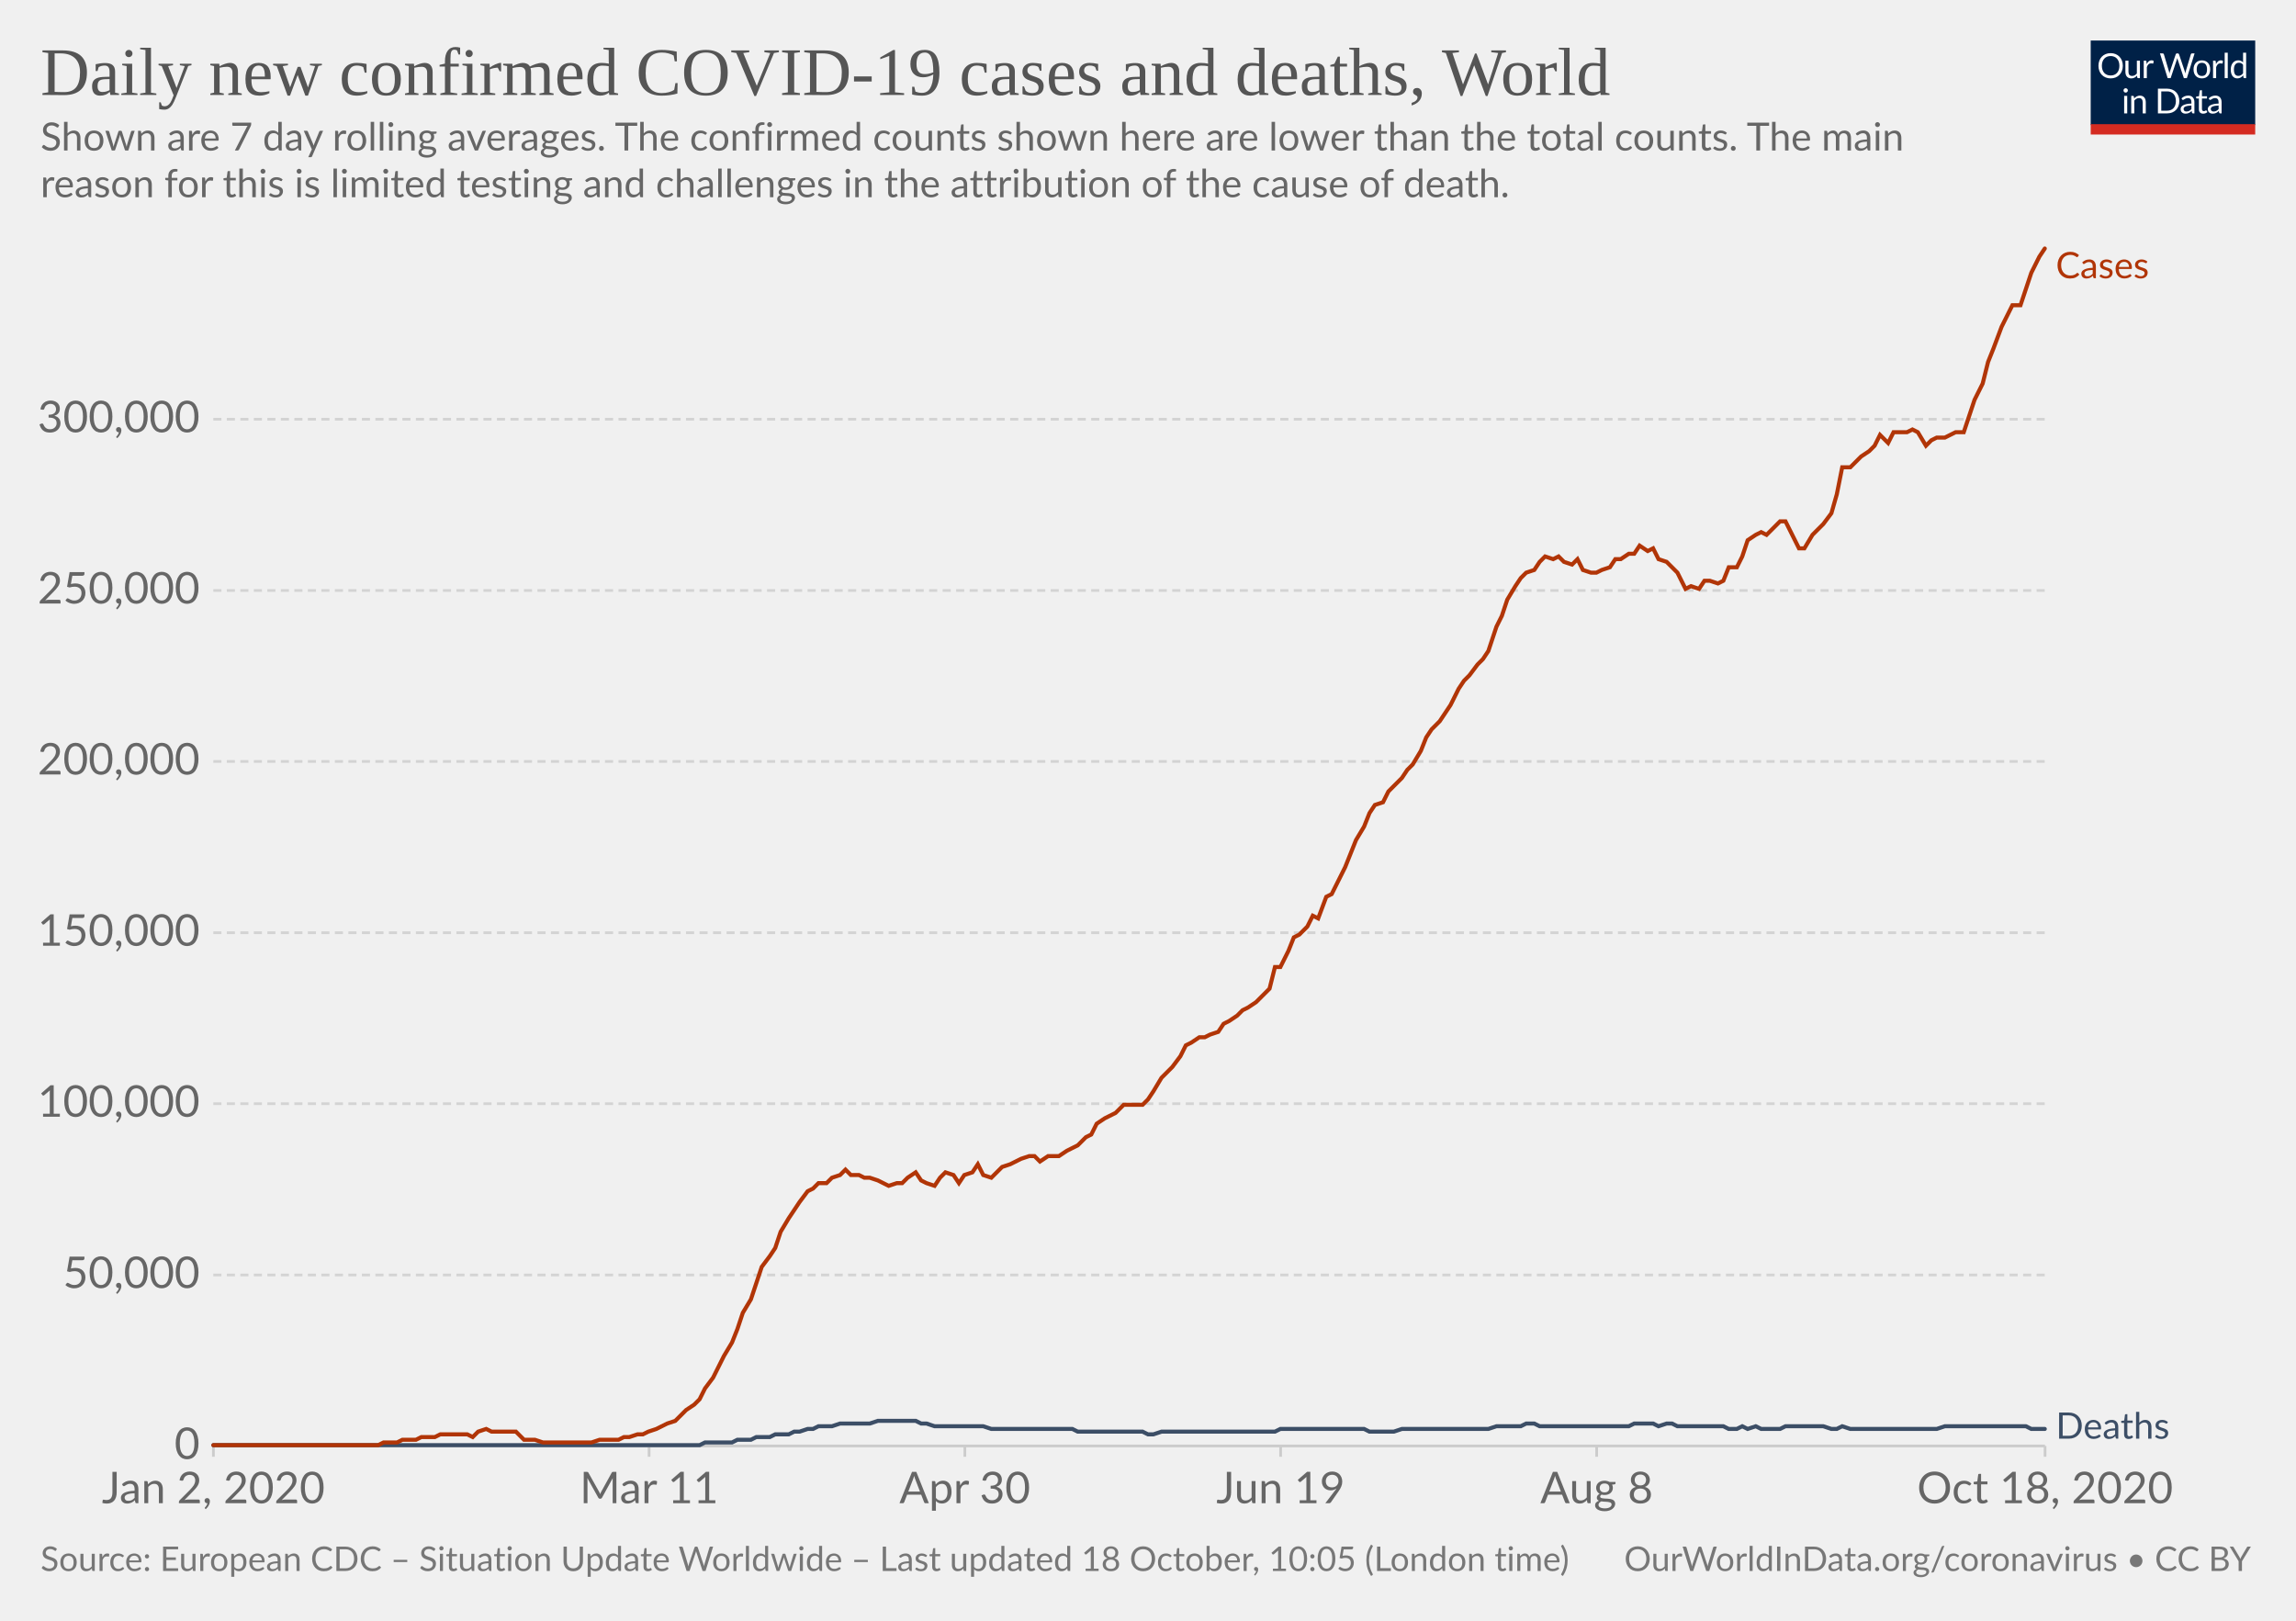
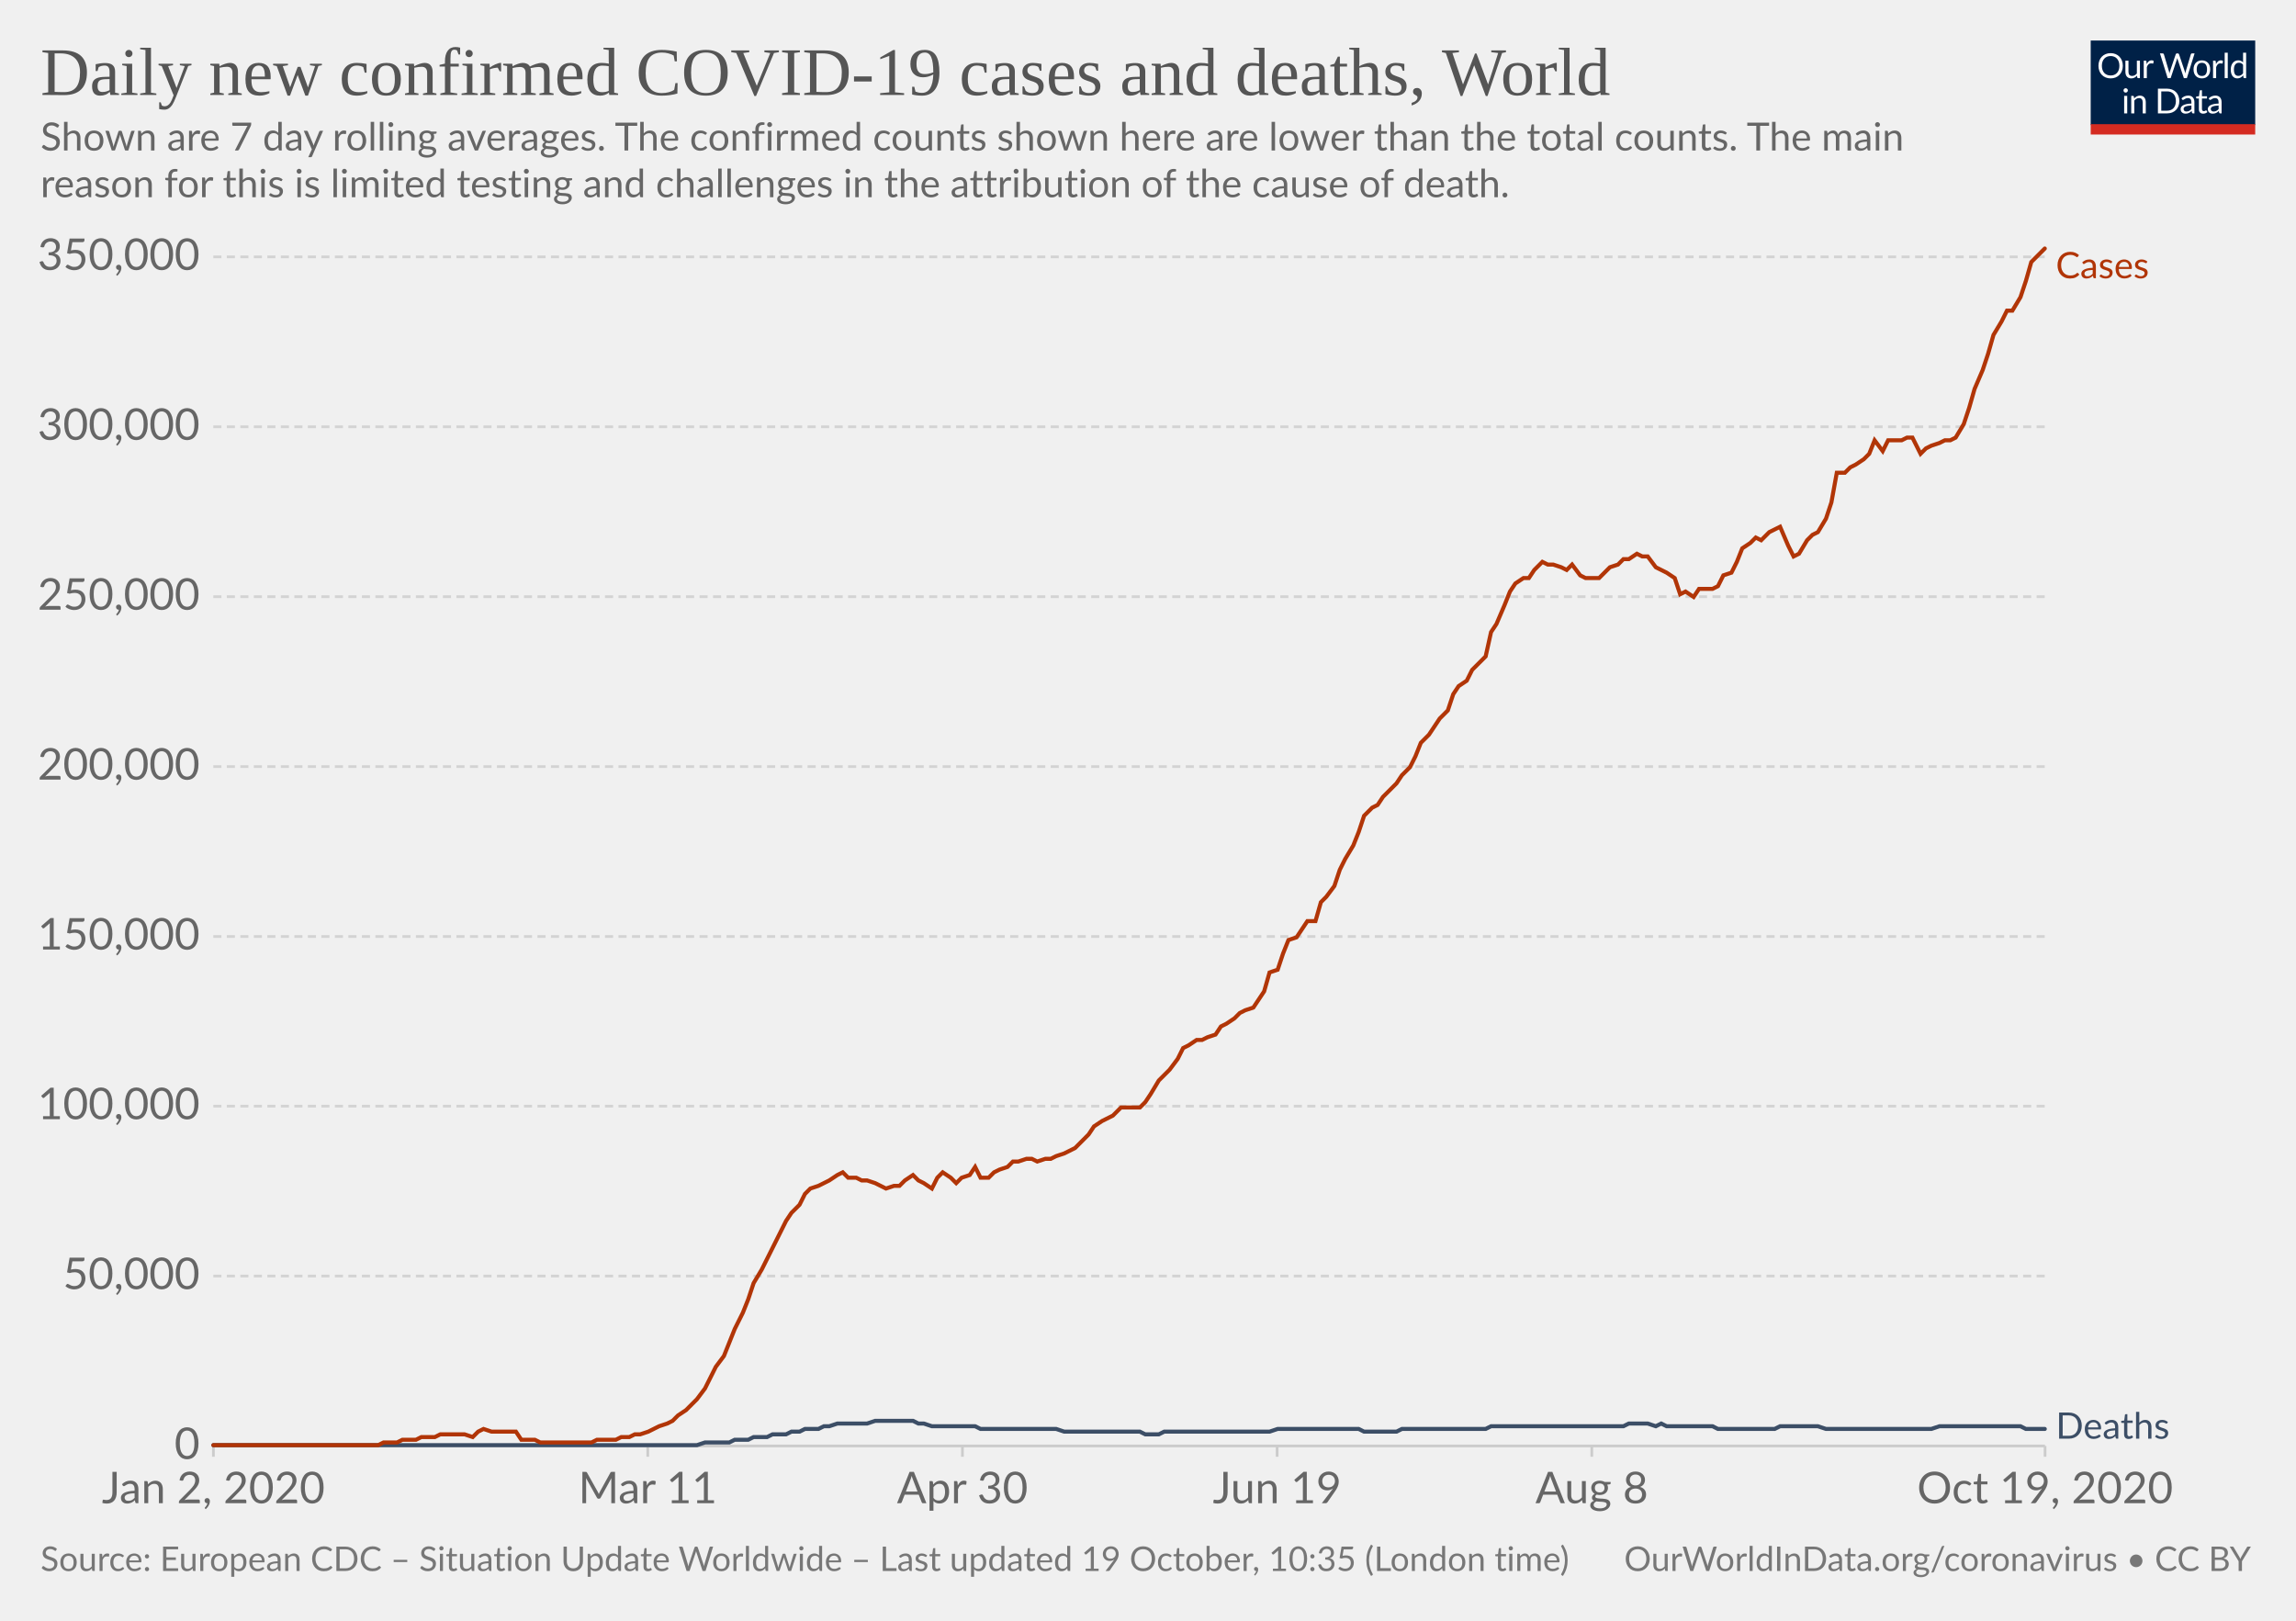
<svg xmlns="http://www.w3.org/2000/svg" version="1.1" style="background-color:#fff;-webkit-font-smoothing:antialiased" width="850" height="600" viewBox="0 0 850 600" font-family="Lato,'Helvetica Neue',Helvetica,Arial,sans-serif" font-size="18" text-rendering="optimizeLegibility">
  <g class="HeaderView">
    <g transform="matrix(.29 0 0 .29 774 15)">
      <svg width="210" height="120" viewBox="0 0 210 120" fill="none">
        <g clip-path="url(#clip0)">
          <path d="M0 0h210v107.89H0V0z" fill="#002147" />
          <path d="M40.98 32.25c0 2.36-.38 4.53-1.12 6.51a14.26 14.26 0 01-8.1 8.4c-1.9.78-4.02 1.17-6.34 1.17a16.6 16.6 0 01-6.33-1.17 14.31 14.31 0 01-8.08-8.4 18.29 18.29 0 01-1.12-6.51c0-2.36.38-4.53 1.12-6.5a14.32 14.32 0 018.07-8.44c1.92-.8 4.03-1.19 6.34-1.19 2.32 0 4.43.4 6.34 1.19 1.92.8 3.56 1.9 4.93 3.34a14.87 14.87 0 013.17 5.1 18.1 18.1 0 011.12 6.5zm-4.38 0c0-1.94-.26-3.68-.8-5.22a10.91 10.91 0 00-2.24-3.89 9.68 9.68 0 00-3.52-2.46 11.95 11.95 0 00-4.62-.86c-1.68 0-3.21.28-4.6.86a9.88 9.88 0 00-3.54 2.46 10.91 10.91 0 00-2.24 3.9c-.53 1.53-.8 3.27-.8 5.2 0 1.94.27 3.68.8 5.22a11.17 11.17 0 002.24 3.9 10.01 10.01 0 003.55 2.44c1.38.56 2.9.83 4.6.83 1.7 0 3.24-.27 4.61-.83a9.8 9.8 0 003.52-2.44 11.17 11.17 0 002.25-3.9c.53-1.54.8-3.28.8-5.21zm26.22-6.54V48H60.5c-.56 0-.9-.27-1.05-.81l-.31-2.4a12.45 12.45 0 01-3.26 2.6c-1.2.64-2.58.96-4.13.96-1.22 0-2.3-.2-3.24-.6a6.52 6.52 0 01-2.33-1.7 7.37 7.37 0 01-1.43-2.67c-.3-1.04-.46-2.2-.46-3.45V25.7h3.91v14.22c0 1.68.38 2.99 1.15 3.91.77.93 1.96 1.39 3.54 1.39 1.16 0 2.24-.27 3.23-.82a10.42 10.42 0 002.8-2.28V25.7h3.91zm8.61 4.47a9.94 9.94 0 012.6-3.56 5.64 5.64 0 013.76-1.3c.47 0 .92.05 1.34.15.44.1.83.27 1.17.49l-.3 2.92c-.09.37-.3.55-.66.55-.2 0-.5-.04-.9-.13a6.21 6.21 0 00-3.24.18c-.54.2-1.03.5-1.47.92-.42.4-.81.9-1.17 1.5-.33.58-.64 1.26-.92 2.02V48H67.7V25.71h2.25c.42 0 .72.08.88.25.16.16.27.44.33.83l.26 3.39zm61.16-13.7L122.75 48h-3.82l-7.99-24.05a21.95 21.95 0 01-.42-1.58 38.36 38.36 0 01-.44 1.58L102.05 48h-3.83L88.4 16.47h3.54c.38 0 .7.1.95.29.26.2.43.43.5.73l6.52 21.9c.1.4.2.83.28 1.28.1.46.2.94.29 1.46l.3-1.46c.12-.47.25-.9.38-1.27l7.41-21.91c.1-.25.26-.48.51-.69.27-.22.58-.33.95-.33h1.23c.38 0 .69.1.92.29.24.2.41.43.53.73l7.4 21.9a28.4 28.4 0 01.68 2.62 29.52 29.52 0 01.52-2.61l6.54-21.91c.07-.27.23-.5.48-.7.27-.21.58-.32.95-.32h3.32zm9.35 8.88c1.63 0 3.1.27 4.4.82a9.43 9.43 0 015.46 5.94c.5 1.4.74 2.98.74 4.73 0 1.76-.25 3.34-.74 4.75a9.43 9.43 0 01-5.46 5.92c-1.3.52-2.77.79-4.4.79-1.64 0-3.12-.27-4.44-.8a9.42 9.42 0 01-3.35-2.3c-.92-1-1.63-2.2-2.13-3.61-.49-1.41-.73-3-.73-4.75s.24-3.33.73-4.73c.5-1.43 1.2-2.64 2.13-3.63a9.4 9.4 0 013.35-2.31c1.32-.55 2.8-.82 4.44-.82zm0 19.89c2.2 0 3.84-.73 4.93-2.2 1.08-1.48 1.63-3.54 1.63-6.18 0-2.66-.55-4.72-1.63-6.2-1.09-1.49-2.73-2.23-4.93-2.23-1.12 0-2.09.2-2.93.57a5.7 5.7 0 00-2.06 1.65 7.5 7.5 0 00-1.24 2.67c-.26 1.04-.4 2.22-.4 3.54 0 2.64.55 4.7 1.64 6.18 1.1 1.47 2.76 2.2 4.99 2.2zm17.97-15.07a9.94 9.94 0 012.6-3.56 5.64 5.64 0 013.76-1.3c.47 0 .91.05 1.34.15.44.1.83.27 1.16.49l-.28 2.92c-.09.37-.31.55-.66.55-.2 0-.5-.04-.9-.13a6.2 6.2 0 00-3.24.18c-.54.2-1.03.5-1.47.92-.43.4-.82.9-1.17 1.5a13.1 13.1 0 00-.92 2.02V48h-3.94V25.71h2.24c.43 0 .72.08.88.25.17.16.28.44.33.83l.27 3.39zm15.04-14.59V48h-3.92V15.6h3.92zm19.55 15.43a6.22 6.22 0 00-2.38-2.05 6.7 6.7 0 00-2.86-.6c-2.07 0-3.66.75-4.77 2.23-1.12 1.48-1.68 3.6-1.68 6.33 0 1.46.13 2.7.38 3.74a7.29 7.29 0 001.1 2.56 4.35 4.35 0 001.78 1.45c.7.3 1.5.46 2.4.46 1.29 0 2.41-.3 3.36-.88a9.6 9.6 0 002.67-2.49V31.02zm3.91-15.43V48h-2.33c-.56 0-.9-.27-1.06-.81l-.35-2.71a12.13 12.13 0 01-3.25 2.77 8.28 8.28 0 01-4.23 1.06 7.31 7.31 0 01-6.14-2.9c-.73-.96-1.3-2.15-1.69-3.57a18.35 18.35 0 01.07-9.48 11.29 11.29 0 011.89-3.7 8.7 8.7 0 017.06-3.34 7.96 7.96 0 016.12 2.62V15.59h3.91zM46.61 70.71V93H42.7V70.71h3.91zm.84-7c0 .39-.08.75-.24 1.09a2.81 2.81 0 01-1.52 1.47 2.67 2.67 0 01-2.16 0 2.9 2.9 0 01-1.45-1.47 2.67 2.67 0 010-2.16c.15-.35.35-.65.6-.9.25-.27.53-.47.85-.62a2.67 2.67 0 012.16 0c.35.15.65.35.9.62.27.25.47.55.62.9.16.34.24.7.24 1.08zm7.97 10.24c.49-.54 1-1.04 1.54-1.48a9.85 9.85 0 013.66-1.84 8.96 8.96 0 015.43.35c.94.4 1.72.97 2.33 1.71a7.36 7.36 0 011.43 2.67c.32 1.04.49 2.19.49 3.45V93h-3.94V78.81c0-1.69-.4-3-1.17-3.92-.76-.93-1.93-1.4-3.5-1.4a6.6 6.6 0 00-3.25.83c-1 .56-1.92 1.31-2.77 2.27V93h-3.94V70.71h2.35c.56 0 .9.28 1.04.82l.3 2.42zm57.7 3.3c0 2.36-.37 4.5-1.11 6.44a14.3 14.3 0 01-3.17 4.98 14.1 14.1 0 01-4.93 3.2c-1.9.76-4.02 1.13-6.33 1.13H85.8V61.47h11.77c2.31 0 4.42.39 6.33 1.15a13.8 13.8 0 018.1 8.18 17.75 17.75 0 011.12 6.45zm-4.37 0c0-1.94-.26-3.67-.8-5.2a10.94 10.94 0 00-2.23-3.87 9.57 9.57 0 00-3.53-2.42 12.23 12.23 0 00-4.61-.83h-7.5v24.62h7.5c1.7 0 3.24-.28 4.61-.84a9.7 9.7 0 003.53-2.4 10.94 10.94 0 002.24-3.87c.53-1.53.8-3.26.8-5.2zm19.8 5.72c-1.8.06-3.34.2-4.62.44-1.26.22-2.3.51-3.1.88-.8.36-1.37.8-1.74 1.3-.35.5-.53 1.05-.53 1.67 0 .58.1 1.1.3 1.52a3 3 0 00.76 1.05c.34.27.73.46 1.17.6.45.11.94.17 1.45.17a7.28 7.28 0 003.5-.81 11.95 11.95 0 002.82-2.2v-4.62zm-12.65-9.11a12.73 12.73 0 013.98-2.66c1.43-.59 3-.88 4.73-.88 1.25 0 2.36.2 3.33.61a6.81 6.81 0 013.94 4.38c.33 1.04.5 2.19.5 3.43V93h-1.74a1.8 1.8 0 01-.88-.18c-.2-.13-.36-.38-.48-.74l-.44-2.12c-.59.55-1.16 1.03-1.72 1.46a9.48 9.48 0 01-3.74 1.7c-.69.15-1.46.23-2.3.23-.87 0-1.69-.12-2.45-.35a5.34 5.34 0 01-3.34-2.93 6.64 6.64 0 01-.49-2.64c0-.88.25-1.72.73-2.53a6.33 6.33 0 012.35-2.17c1.09-.63 2.5-1.15 4.25-1.54 1.75-.41 3.89-.65 6.42-.7v-1.75c0-1.73-.37-3.03-1.12-3.91-.75-.9-1.84-1.34-3.28-1.34-.97 0-1.78.12-2.44.37-.64.23-1.2.5-1.7.81l-1.23.82c-.33.23-.67.35-1 .35-.27 0-.5-.07-.69-.2a2.1 2.1 0 01-.48-.53l-.7-1.25zm27.67 19.5c-1.76 0-3.12-.5-4.07-1.48-.94-.98-1.41-2.4-1.41-4.25V74h-2.68a.9.9 0 01-.6-.2c-.16-.14-.24-.36-.24-.66v-1.56l3.65-.46.9-6.89a.9.9 0 01.29-.52.88.88 0 01.62-.22H142v7.67h6.44V74H142v13.38c0 .94.22 1.63.68 2.09.45.45 1.04.68 1.76.68a3.21 3.21 0 001.85-.53l.55-.35c.16-.12.3-.18.41-.18.2 0 .4.13.55.38l1.15 1.87a7.45 7.45 0 01-2.44 1.5c-.96.35-1.94.52-2.95.52zm19.68-10.4c-1.8.07-3.34.21-4.62.45-1.26.22-2.3.51-3.1.88-.8.36-1.37.8-1.74 1.3-.35.5-.53 1.05-.53 1.67 0 .58.1 1.1.3 1.52.18.42.44.77.76 1.05.34.27.73.46 1.17.6.45.11.94.17 1.45.17a7.3 7.3 0 003.5-.81 12.04 12.04 0 002.82-2.2v-4.62zm-12.65-9.1a12.72 12.72 0 013.99-2.66c1.42-.59 3-.88 4.72-.88 1.25 0 2.36.2 3.33.61a6.81 6.81 0 013.94 4.38c.33 1.04.5 2.19.5 3.43V93h-1.74a1.8 1.8 0 01-.88-.18c-.2-.13-.36-.38-.48-.74l-.44-2.12c-.59.55-1.16 1.03-1.72 1.46a9.48 9.48 0 01-3.74 1.7c-.69.15-1.46.23-2.3.23-.87 0-1.69-.12-2.45-.35a5.33 5.33 0 01-3.34-2.93 6.62 6.62 0 01-.49-2.64c0-.88.25-1.72.73-2.53a6.33 6.33 0 012.35-2.17c1.09-.63 2.5-1.15 4.25-1.54a31.2 31.2 0 016.42-.7v-1.75c0-1.73-.37-3.03-1.12-3.91-.75-.9-1.84-1.34-3.28-1.34-.97 0-1.78.12-2.44.37-.64.23-1.2.5-1.7.81-.46.3-.87.57-1.22.82-.34.23-.68.35-1.02.35-.26 0-.49-.07-.68-.2a1.88 1.88 0 01-.48-.53l-.7-1.25z" fill="#fff" />
          <path fill="#D42B21" d="M0 106.79h210V120H0z" />
        </g>
        <defs>
          <clipPath id="clip0">
            <path fill="#fff" d="M0 0h210v120H0z" />
          </clipPath>
        </defs>
      </svg>
    </g>
    <a href="https://ourworldindata.org/grapher/daily-covid-cases-deaths-7-day-ra?time=2020-01-02..latest" target="_blank" rel="noopener" font-family="&quot;Playfair Display&quot;,Georgia,&quot;Times New Roman&quot;,serif">
      <text font-size="25.2" x="15" y="35.2" fill="#555">
        <tspan x="15" y="35.16">Daily new confirmed COVID-19 cases and deaths, World</tspan>
      </text>
    </a>
    <text font-size="14.4" x="15" y="55.7" fill="#666">
      <tspan x="15" y="55.72">Shown are 7 day rolling averages. The confirmed counts shown here are lower than the total counts. The main</tspan>
      <tspan x="15" y="73">reason for this is limited testing and challenges in the attribution of the cause of death.</tspan>
    </text>
  </g>
  <g class="LineChart">
    <defs>
      <clipPath id="a">
        <path d="M68.97 0h830v928.6h-830z" />
      </clipPath>
    </defs>
    <g class="DualAxisView">
      <g class="HorizontalAxis">
-         <path stroke="#ccc" d="M79 535.3v4M240.3 535.3v4M357.2 535.3v4M474.1 535.3v4M591.1 535.3v4M757.1 535.3v4" />
+         <path stroke="#ccc" d="M79 535.3v4M239.8 535.3v4M356.3 535.3v4M472.8 535.3v4M589.3 535.3v4M757.1 535.3v4" />
        <text x="79" y="556.5" fill="#666" text-anchor="middle" font-size="16.2">Jan 2, 2020</text>
-         <text x="240.3" y="556.5" fill="#666" text-anchor="middle" font-size="16.2">Mar 11</text>
-         <text x="357.2" y="556.5" fill="#666" text-anchor="middle" font-size="16.2">Apr 30</text>
-         <text x="474.1" y="556.5" fill="#666" text-anchor="middle" font-size="16.2">Jun 19</text>
-         <text x="591.1" y="556.5" fill="#666" text-anchor="middle" font-size="16.2">Aug 8</text>
-         <text x="757.1" y="556.5" fill="#666" text-anchor="middle" font-size="16.2">Oct 18, 2020</text>
+         <text x="239.8" y="556.5" fill="#666" text-anchor="middle" font-size="16.2">Mar 11</text>
+         <text x="356.3" y="556.5" fill="#666" text-anchor="middle" font-size="16.2">Apr 30</text>
+         <text x="472.8" y="556.5" fill="#666" text-anchor="middle" font-size="16.2">Jun 19</text>
+         <text x="589.3" y="556.5" fill="#666" text-anchor="middle" font-size="16.2">Aug 8</text>
+         <text x="757.1" y="556.5" fill="#666" text-anchor="middle" font-size="16.2">Oct 19, 2020</text>
      </g>
      <g class="VerticalAxis" fill="#666" dominant-baseline="middle" text-anchor="end" font-size="16.2">
        <text x="73.97" y="535.3">0</text>
-         <text x="73.97" y="472">50,000</text>
-         <text x="73.97" y="408.6">100,000</text>
-         <text x="73.97" y="345.3">150,000</text>
-         <text x="73.97" y="281.9">200,000</text>
-         <text x="73.97" y="218.6">250,000</text>
-         <text x="73.97" y="155.2">300,000</text>
+         <text x="73.97" y="472.4">50,000</text>
+         <text x="73.97" y="409.5">100,000</text>
+         <text x="73.97" y="346.7">150,000</text>
+         <text x="73.97" y="283.8">200,000</text>
+         <text x="73.97" y="220.9">250,000</text>
+         <text x="73.97" y="158">300,000</text>
+         <text x="73.97" y="95.1">350,000</text>
      </g>
      <g class="AxisGridLines horizontalLines">
        <path stroke="#ccc" d="M78.97 535.3h678.1" />
-         <path stroke="#d3d3d3" stroke-dasharray="3,2" d="M78.97 472h678.1M78.97 408.6h678.1M78.97 345.3h678.1M78.97 281.9h678.1M78.97 218.6h678.1M78.97 155.2h678.1" />
+         <path stroke="#d3d3d3" stroke-dasharray="3,2" d="M78.97 472.4h678.1M78.97 409.5h678.1M78.97 346.7h678.1M78.97 283.8h678.1M78.97 220.9h678.1M78.97 158h678.1M78.97 95.1h678.1" />
      </g>
    </g>
    <g clip-path="url(#a)">
      <g class="LineLabels" cursor="default">
        <g class="legendMark">
          <text font-size="13.5" x="761.1" y="103" fill="#B13507">
            <tspan x="761.07" y="103">Cases</tspan>
          </text>
        </g>
        <g class="legendMark">
          <text font-size="13.5" x="761.1" y="532.6" fill="#3C4E66">
            <tspan x="761.07" y="532.6">Deaths</tspan>
          </text>
        </g>
      </g>
      <g class="Lines">
        <g class="key-World_0">
-           <path stroke="#3C4E66" stroke-linecap="round" d="M79 535h180l2-1h10l2-1h5l2-1h5l2-1h5l2-1h2l3-1h2l2-1h5l3-1h11l3-1h14l2 1h2l3 1h18l3 1h30l2 1h24l2 1h2l3-1h42l2-1h31l2 1h9l3-1h32l3-1h9l2-1h3l2 1h33l2-1h7l2 1 3-1h2l2 1h17l2 1h3l2-1 2 1 3-1 2 1h7l2-1h14l3 1h2l2-1 3 1h32l3-1h30l2 1h5" fill="none" stroke-width="1.5" />
+           <path stroke="#3C4E66" stroke-linecap="round" d="M79 535h179l3-1h9l2-1h5l2-1h5l2-1h5l2-1h3l2-1h5l2-1h2l3-1h11l3-1h14l2 1h2l3 1h16l2 1h28l3 1h28l2 1h5l2-1h39l3-1h30l2 1h12l2-1h31l2-1h49l2-1h7l3 1 2-1 2 1h17l2 1h21l2-1h14l3 1h39l3-1h30l2 1h7" fill="none" stroke-width="1.5" />
        </g>
        <g class="key-World_1">
-           <path stroke="#B13507" stroke-linecap="round" d="M79 535h61l2-1h5l2-1h5l2-1h5l2-1h10l2 1 2-2 3-1 2 1h9l3 3h4l3 1h18l3-1h7l2-1h2l3-1h2l2-1 3-1 2-1 2-1 3-1 2-2 2-2 3-2 2-2 2-4 3-4 2-4 2-4 3-5 2-5 2-6 3-5 2-6 2-6 3-4 2-3 2-6 3-5 2-3 2-3 3-4 2-1 2-2h3l2-2 3-1 2-2 2 2h3l2 1h2l3 1 2 1 2 1 3-1h2l2-2 3-2 2 3 2 1 3 1 2-3 2-2 3 1 2 3 2-3 3-1 2-3 2 4 3 1 2-2 2-2 3-1 2-1 2-1 3-1h2l2 2 3-2h4l3-2 2-1 2-1 3-3 2-1 2-4 3-2 2-1 2-1 3-3h7l2-2 2-3 3-5 2-2 2-2 3-4 2-4 2-1 3-2h2l2-1 3-1 2-3 2-1 3-2 2-2 2-1 3-2 2-2 3-3 2-8h2l3-6 2-5 2-1 3-3 2-4 2 1 3-8 2-1 2-4 3-6 2-5 2-5 3-5 2-5 2-3 3-1 2-4 2-2 3-3 2-3 2-2 3-5 2-5 2-3 3-3 2-3 2-3 3-6 2-3 2-2 3-4 2-2 2-3 3-9 2-4 2-6 3-5 2-3 2-2 3-1 2-3 2-2 3 1 2-1 2 2 3 1 2-2 2 4 3 1h2l2-1 3-1 2-3h2l3-2h2l2-3 3 2 2-1 2 4 3 1 2 2 2 2 3 6 2-1 3 1 2-3h2l3 1 2-1 2-5h3l2-4 2-6 3-2 2-1 2 1 3-3 2-2h2l3 6 2 4h2l3-5 2-2 2-2 3-4 2-7 2-10h3l2-2 2-2 3-2 2-2 2-4 3 3 2-4h5l2-1 2 1 3 5 2-2 2-1h3l2-1 2-1h3l2-6 2-6 3-6 2-8 2-5 3-8 2-4 2-4h3l2-6 2-6 3-6 2-3" fill="none" stroke-width="1.5" />
+           <path stroke="#B13507" stroke-linecap="round" d="M79 535h61l2-1h5l2-1h5l2-1h5l2-1h9l3 1 2-2 2-1 3 1h9l2 3h5l2 1h19l2-1h7l2-1h3l2-1h2l3-1 2-1 2-1 3-1 2-1 2-2 3-2 2-2 2-2 3-4 2-4 2-4 3-4 2-5 2-5 3-6 2-5 2-6 3-5 2-4 2-4 3-6 2-4 2-3 3-3 2-4 2-2 3-1 2-1 2-1 3-2 2-1 2 2h3l2 1h2l3 1 2 1 2 1 3-1h2l2-2 3-2 2 2 2 1 3 2 2-4 2-2 3 2 2 2 2-2 3-1 2-3 2 4h3l2-2 2-1 3-1 2-2h2l3-1h2l2 1 3-1h2l2-1 3-1 2-1 2-1 3-3 2-2 2-3 3-2 2-1 2-1 3-3h7l2-2 2-3 3-5 2-2 2-2 3-4 2-4 2-1 3-2h2l2-1 3-1 2-3 2-1 3-2 2-2 2-1 3-1 2-3 2-3 2-7 3-1 2-6 2-5 3-1 2-3 2-3h3l2-7 2-2 3-4 2-6 2-4 3-5 2-5 2-6 3-3 2-1 2-3 3-3 2-2 2-3 3-3 2-4 2-5 3-3 2-3 2-3 3-3 2-6 2-3 3-2 2-4 2-2 3-3 2-9 2-3 3-7 2-5 2-3 3-2h2l2-3 3-3 2 1h2l3 1 2 1 2-2 3 4 2 1h5l2-2 2-2 3-1 2-2h2l3-2 2 1h2l3 4 2 1 2 1 3 2 2 6 2-1 3 2 2-3h5l2-1 2-4 3-1 2-4 2-5 3-2 2-2 2 1 3-3 2-1 2-1 3 7 2 4 2-1 3-5 2-2 2-1 3-5 2-6 2-11h3l2-2 2-1 3-2 2-2 2-5 3 4 2-4h5l2-1h2l3 6 2-2 2-1 3-1 2-1h2l2-1 3-5 2-6 2-7 3-7 2-6 2-7 3-5 2-4h2l3-5 2-6 2-7 3-3 2-2" fill="none" stroke-width="1.5" />
        </g>
      </g>
    </g>
  </g>
  <g class="SourcesFooter" fill="#777">
    <g class="clickable" fill="#777">
      <text font-size="12.6" x="15" y="581.6">
-         <tspan x="15" y="581.58">Source: European CDC – Situation Update Worldwide – Last updated 18 October, 10:05 (London time)</tspan>
+         <tspan x="15" y="581.58">Source: European CDC – Situation Update Worldwide – Last updated 19 October, 10:35 (London time)</tspan>
      </text>
    </g>
    <text font-size="12.6" x="601.3" y="581.6">
      <tspan x="601.27" y="581.58">
        <a target="_blank" href="https://ourworldindata.org/coronavirus" fill="#777">OurWorldInData.org/coronavirus</a> • <a class="cclogo" href="http://creativecommons.org/licenses/by/4.0/deed.en_US" target="_blank" fill="#777">CC BY</a>
      </tspan>
    </text>
  </g>
</svg>
